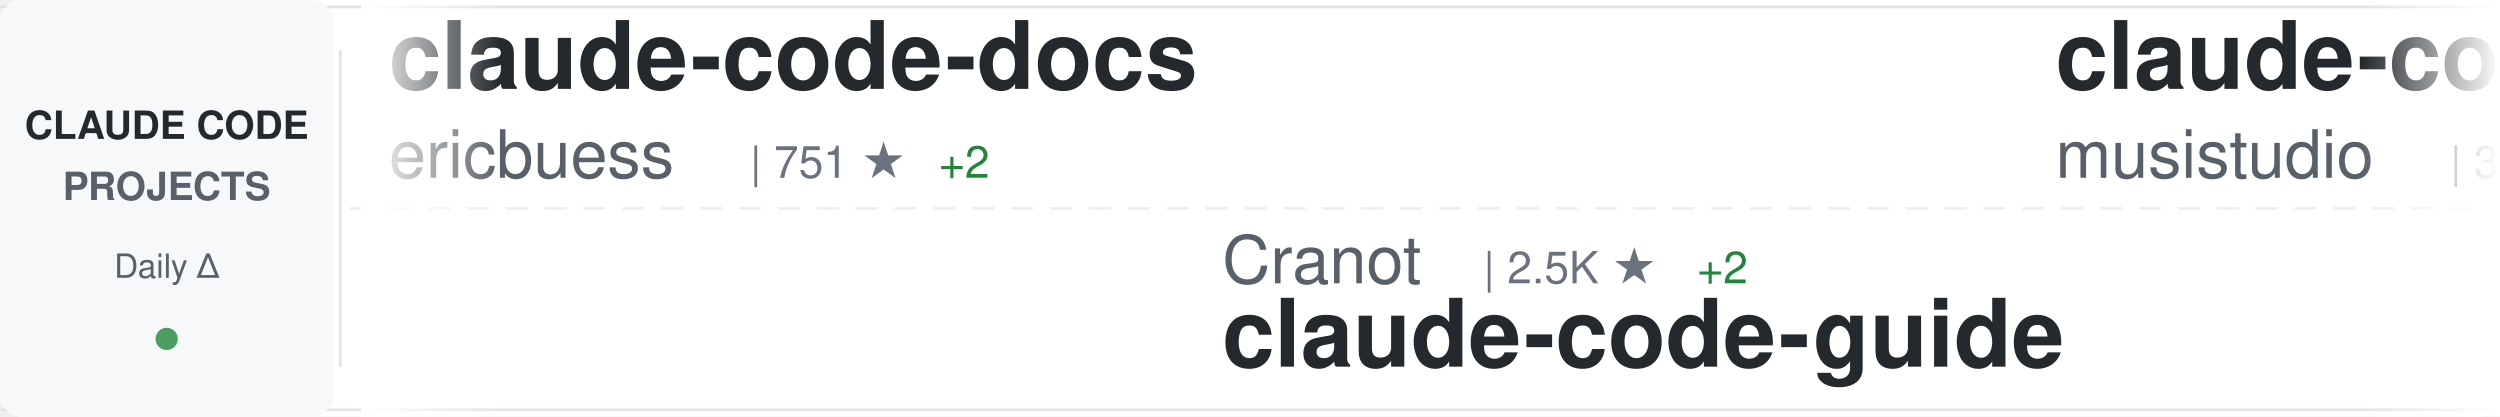
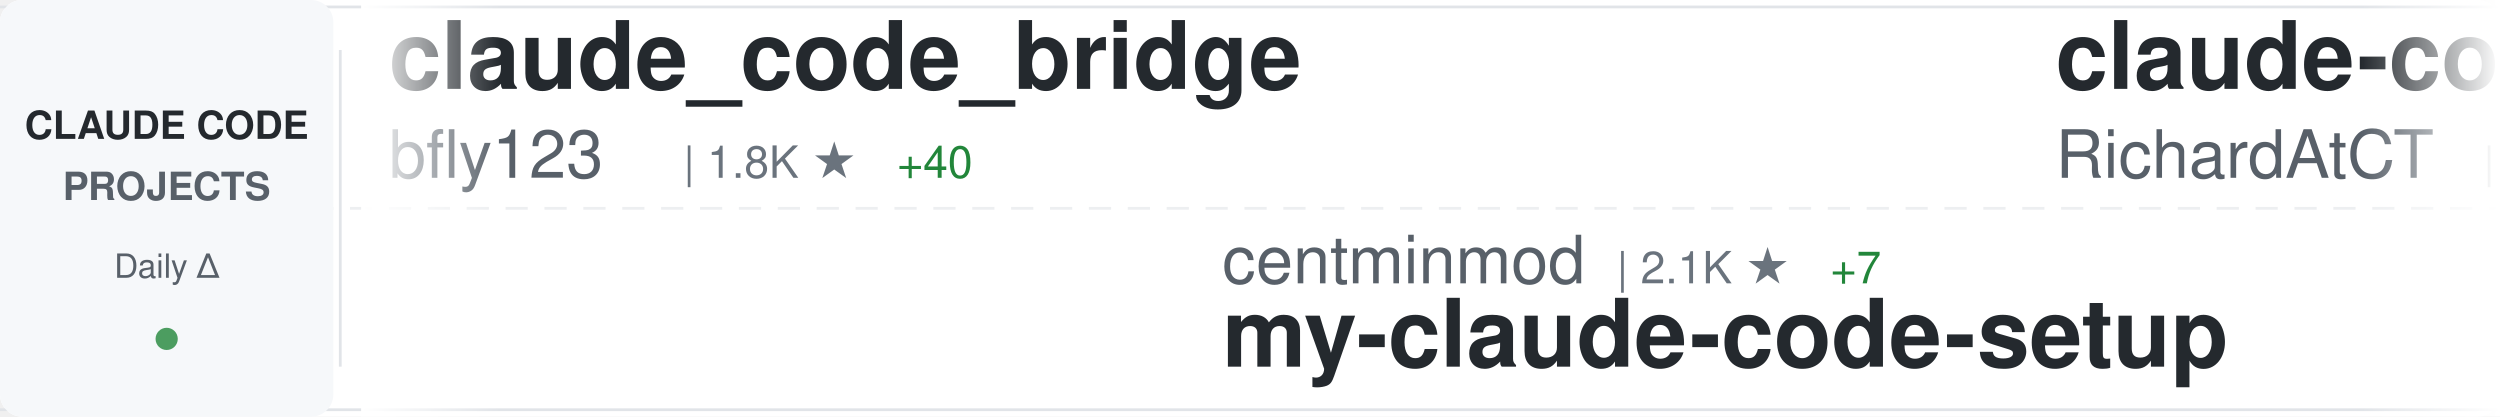
<svg xmlns="http://www.w3.org/2000/svg" width="900" height="150">
  <defs>
    <linearGradient id="awesomeLeftFade" x1="0%" y1="0%" x2="100%" y2="0%">
      <stop offset="0%" style="stop-color:#ffffff;stop-opacity:1" />
      <stop offset="100%" style="stop-color:#ffffff;stop-opacity:0" />
    </linearGradient>
    <linearGradient id="awesomeRightFade" x1="0%" y1="0%" x2="100%" y2="0%">
      <stop offset="0%" style="stop-color:#ffffff;stop-opacity:0" />
      <stop offset="100%" style="stop-color:#ffffff;stop-opacity:1" />
    </linearGradient>
  </defs>
  <rect width="900" height="150" fill="#ffffff" rx="8" />
  <rect x="0" y="2" width="900" height="1" fill="#e1e4e8" />
  <rect x="0" y="147" width="900" height="1" fill="#e1e4e8" />
  <line x1="0" y1="75" x2="900" y2="75" stroke="#e1e4e8" stroke-width="1" stroke-dasharray="8 6" opacity="0.6" />
  <rect x="0" y="0" width="120" height="150" fill="#f6f8fa" rx="8" />
  <text x="60" y="50" font-family="-apple-system, BlinkMacSystemFont, 'Segoe UI', Helvetica, Arial, sans-serif" font-size="14" font-weight="600" fill="#24292e" text-anchor="middle">CLAUDE CODE</text>
  <text x="60" y="72" font-family="-apple-system, BlinkMacSystemFont, 'Segoe UI', Helvetica, Arial, sans-serif" font-size="14" font-weight="600" fill="#586069" text-anchor="middle">PROJECTS</text>
  <text x="60" y="100" font-family="-apple-system, BlinkMacSystemFont, 'Segoe UI', Helvetica, Arial, sans-serif" font-size="12" font-weight="500" fill="#586069" text-anchor="middle">Daily Δ</text>
  <circle cx="60" cy="122" r="4" fill="#22863a" opacity="0.8" />
  <rect x="122" y="18" width="1" height="114" fill="#e1e4e8" />
  <clipPath id="awesomeTickerClip">
    <rect x="130" y="0" width="770" height="150" />
  </clipPath>
  <g clip-path="url(#awesomeTickerClip)">
    <g id="awesomeTickerItems">
      <animateTransform attributeName="transform" attributeType="XML" type="translate" from="0 0" to="-3000 0" dur="54s" repeatCount="indefinite" />
      <g transform="translate(0, 0)">
-         <text x="140" y="32" font-family="-apple-system, BlinkMacSystemFont, 'Segoe UI', Helvetica, Arial, sans-serif" font-size="34" font-weight="600" fill="#24292e">claude-code-docs</text>
-         <text x="140" y="64" font-family="-apple-system, BlinkMacSystemFont, 'Segoe UI', Helvetica, Arial, sans-serif" font-size="24" font-weight="400" fill="#586069">ericbuess</text>
-         <text x="270" y="64" font-family="-apple-system, BlinkMacSystemFont, 'Segoe UI', Helvetica, Arial, sans-serif" font-size="16" font-weight="500" fill="#6a737d">| 751 ★</text>
-         <text x="338" y="64" font-family="-apple-system, BlinkMacSystemFont, 'Segoe UI', Helvetica, Arial, sans-serif" font-size="16" font-weight="500" fill="#22863a"> +2</text>
+         <text x="140" y="32" font-family="-apple-system, BlinkMacSystemFont, 'Segoe UI', Helvetica, Arial, sans-serif" font-size="34" font-weight="600" fill="#24292e">claude_code_bridge</text>
+         <text x="140" y="64" font-family="-apple-system, BlinkMacSystemFont, 'Segoe UI', Helvetica, Arial, sans-serif" font-size="24" font-weight="400" fill="#586069">bfly123</text>
+         <text x="246" y="64" font-family="-apple-system, BlinkMacSystemFont, 'Segoe UI', Helvetica, Arial, sans-serif" font-size="16" font-weight="500" fill="#6a737d">| 1.8K ★</text>
+         <text x="323" y="64" font-family="-apple-system, BlinkMacSystemFont, 'Segoe UI', Helvetica, Arial, sans-serif" font-size="16" font-weight="500" fill="#22863a"> +40</text>
      </g>
      <g transform="translate(300, 0)">
-         <text x="140" y="102" font-family="-apple-system, BlinkMacSystemFont, 'Segoe UI', Helvetica, Arial, sans-serif" font-size="24" font-weight="400" fill="#586069">Cranot</text>
-         <text x="234" y="102" font-family="-apple-system, BlinkMacSystemFont, 'Segoe UI', Helvetica, Arial, sans-serif" font-size="16" font-weight="500" fill="#6a737d">| 2.5K ★</text>
-         <text x="311" y="102" font-family="-apple-system, BlinkMacSystemFont, 'Segoe UI', Helvetica, Arial, sans-serif" font-size="16" font-weight="500" fill="#22863a"> +2</text>
-         <text x="140" y="132" font-family="-apple-system, BlinkMacSystemFont, 'Segoe UI', Helvetica, Arial, sans-serif" font-size="34" font-weight="600" fill="#24292e">claude-code-guide</text>
+         <text x="140" y="102" font-family="-apple-system, BlinkMacSystemFont, 'Segoe UI', Helvetica, Arial, sans-serif" font-size="24" font-weight="400" fill="#586069">centminmod</text>
+         <text x="282" y="102" font-family="-apple-system, BlinkMacSystemFont, 'Segoe UI', Helvetica, Arial, sans-serif" font-size="16" font-weight="500" fill="#6a737d">| 2.1K ★</text>
+         <text x="359" y="102" font-family="-apple-system, BlinkMacSystemFont, 'Segoe UI', Helvetica, Arial, sans-serif" font-size="16" font-weight="500" fill="#22863a"> +7</text>
+         <text x="140" y="132" font-family="-apple-system, BlinkMacSystemFont, 'Segoe UI', Helvetica, Arial, sans-serif" font-size="34" font-weight="600" fill="#24292e">my-claude-code-setup</text>
      </g>
      <g transform="translate(600, 0)">
-         <text x="140" y="32" font-family="-apple-system, BlinkMacSystemFont, 'Segoe UI', Helvetica, Arial, sans-serif" font-size="34" font-weight="600" fill="#24292e">claude-code-router</text>
-         <text x="140" y="64" font-family="-apple-system, BlinkMacSystemFont, 'Segoe UI', Helvetica, Arial, sans-serif" font-size="24" font-weight="400" fill="#586069">musistudio</text>
-         <text x="282" y="64" font-family="-apple-system, BlinkMacSystemFont, 'Segoe UI', Helvetica, Arial, sans-serif" font-size="16" font-weight="500" fill="#6a737d">| 30.3K ★</text>
-         <text x="368" y="64" font-family="-apple-system, BlinkMacSystemFont, 'Segoe UI', Helvetica, Arial, sans-serif" font-size="16" font-weight="500" fill="#22863a"> +84</text>
+         <text x="140" y="32" font-family="-apple-system, BlinkMacSystemFont, 'Segoe UI', Helvetica, Arial, sans-serif" font-size="34" font-weight="600" fill="#24292e">claude-code-telegram</text>
+         <text x="140" y="64" font-family="-apple-system, BlinkMacSystemFont, 'Segoe UI', Helvetica, Arial, sans-serif" font-size="24" font-weight="400" fill="#586069">RichardAtCT</text>
+         <text x="294" y="64" font-family="-apple-system, BlinkMacSystemFont, 'Segoe UI', Helvetica, Arial, sans-serif" font-size="16" font-weight="500" fill="#6a737d">| 2.2K ★</text>
+         <text x="371" y="64" font-family="-apple-system, BlinkMacSystemFont, 'Segoe UI', Helvetica, Arial, sans-serif" font-size="16" font-weight="500" fill="#22863a"> +20</text>
      </g>
      <g transform="translate(900, 0)">
-         <text x="140" y="102" font-family="-apple-system, BlinkMacSystemFont, 'Segoe UI', Helvetica, Arial, sans-serif" font-size="24" font-weight="400" fill="#586069">Pimzino</text>
-         <text x="246" y="102" font-family="-apple-system, BlinkMacSystemFont, 'Segoe UI', Helvetica, Arial, sans-serif" font-size="16" font-weight="500" fill="#6a737d">| 3.6K ★</text>
-         <text x="323" y="102" font-family="-apple-system, BlinkMacSystemFont, 'Segoe UI', Helvetica, Arial, sans-serif" font-size="16" font-weight="500" fill="#22863a"> +6</text>
-         <text x="140" y="132" font-family="-apple-system, BlinkMacSystemFont, 'Segoe UI', Helvetica, Arial, sans-serif" font-size="34" font-weight="600" fill="#24292e">claude-code-spec-workflo...</text>
+         <text x="140" y="102" font-family="-apple-system, BlinkMacSystemFont, 'Segoe UI', Helvetica, Arial, sans-serif" font-size="24" font-weight="400" fill="#586069">Donchitos</text>
+         <text x="270" y="102" font-family="-apple-system, BlinkMacSystemFont, 'Segoe UI', Helvetica, Arial, sans-serif" font-size="16" font-weight="500" fill="#6a737d">| 4.0K ★</text>
+         <text x="347" y="102" font-family="-apple-system, BlinkMacSystemFont, 'Segoe UI', Helvetica, Arial, sans-serif" font-size="16" font-weight="500" fill="#22863a"> +699</text>
+         <text x="140" y="132" font-family="-apple-system, BlinkMacSystemFont, 'Segoe UI', Helvetica, Arial, sans-serif" font-size="34" font-weight="600" fill="#24292e">Claude-Code-Game-Studios</text>
      </g>
      <g transform="translate(1200, 0)">
-         <text x="140" y="32" font-family="-apple-system, BlinkMacSystemFont, 'Segoe UI', Helvetica, Arial, sans-serif" font-size="34" font-weight="600" fill="#24292e">awesome-claude-code-tool...</text>
-         <text x="140" y="64" font-family="-apple-system, BlinkMacSystemFont, 'Segoe UI', Helvetica, Arial, sans-serif" font-size="24" font-weight="400" fill="#586069">rohitg00</text>
-         <text x="258" y="64" font-family="-apple-system, BlinkMacSystemFont, 'Segoe UI', Helvetica, Arial, sans-serif" font-size="16" font-weight="500" fill="#6a737d">| 895 ★</text>
-         <text x="326" y="64" font-family="-apple-system, BlinkMacSystemFont, 'Segoe UI', Helvetica, Arial, sans-serif" font-size="16" font-weight="500" fill="#22863a"> +10</text>
+         <text x="140" y="32" font-family="-apple-system, BlinkMacSystemFont, 'Segoe UI', Helvetica, Arial, sans-serif" font-size="34" font-weight="600" fill="#24292e">claude-code</text>
+         <text x="140" y="64" font-family="-apple-system, BlinkMacSystemFont, 'Segoe UI', Helvetica, Arial, sans-serif" font-size="24" font-weight="400" fill="#586069">anthropics</text>
+         <text x="282" y="64" font-family="-apple-system, BlinkMacSystemFont, 'Segoe UI', Helvetica, Arial, sans-serif" font-size="16" font-weight="500" fill="#6a737d">| 82.2K ★</text>
+         <text x="368" y="64" font-family="-apple-system, BlinkMacSystemFont, 'Segoe UI', Helvetica, Arial, sans-serif" font-size="16" font-weight="500" fill="#22863a"> +468</text>
      </g>
      <g transform="translate(1500, 0)">
-         <text x="140" y="102" font-family="-apple-system, BlinkMacSystemFont, 'Segoe UI', Helvetica, Arial, sans-serif" font-size="24" font-weight="400" fill="#586069">alirezarezvani</text>
-         <text x="330" y="102" font-family="-apple-system, BlinkMacSystemFont, 'Segoe UI', Helvetica, Arial, sans-serif" font-size="16" font-weight="500" fill="#6a737d">| 6.7K ★</text>
-         <text x="407" y="102" font-family="-apple-system, BlinkMacSystemFont, 'Segoe UI', Helvetica, Arial, sans-serif" font-size="16" font-weight="500" fill="#22863a"> +184</text>
-         <text x="140" y="132" font-family="-apple-system, BlinkMacSystemFont, 'Segoe UI', Helvetica, Arial, sans-serif" font-size="34" font-weight="600" fill="#24292e">claude-skills</text>
+         <text x="140" y="102" font-family="-apple-system, BlinkMacSystemFont, 'Segoe UI', Helvetica, Arial, sans-serif" font-size="24" font-weight="400" fill="#586069">fuergaosi233</text>
+         <text x="306" y="102" font-family="-apple-system, BlinkMacSystemFont, 'Segoe UI', Helvetica, Arial, sans-serif" font-size="16" font-weight="500" fill="#6a737d">| 2.2K ★</text>
+         <text x="383" y="102" font-family="-apple-system, BlinkMacSystemFont, 'Segoe UI', Helvetica, Arial, sans-serif" font-size="16" font-weight="500" fill="#22863a"> +10</text>
+         <text x="140" y="132" font-family="-apple-system, BlinkMacSystemFont, 'Segoe UI', Helvetica, Arial, sans-serif" font-size="34" font-weight="600" fill="#24292e">claude-code-proxy</text>
      </g>
      <g transform="translate(1800, 0)">
-         <text x="140" y="32" font-family="-apple-system, BlinkMacSystemFont, 'Segoe UI', Helvetica, Arial, sans-serif" font-size="34" font-weight="600" fill="#24292e">obsidian-skills</text>
-         <text x="140" y="64" font-family="-apple-system, BlinkMacSystemFont, 'Segoe UI', Helvetica, Arial, sans-serif" font-size="24" font-weight="400" fill="#586069">kepano</text>
-         <text x="234" y="64" font-family="-apple-system, BlinkMacSystemFont, 'Segoe UI', Helvetica, Arial, sans-serif" font-size="16" font-weight="500" fill="#6a737d">| 16.8K ★</text>
-         <text x="320" y="64" font-family="-apple-system, BlinkMacSystemFont, 'Segoe UI', Helvetica, Arial, sans-serif" font-size="16" font-weight="500" fill="#22863a"> +609</text>
+         <text x="140" y="32" font-family="-apple-system, BlinkMacSystemFont, 'Segoe UI', Helvetica, Arial, sans-serif" font-size="34" font-weight="600" fill="#24292e">claude-code-showcase</text>
+         <text x="140" y="64" font-family="-apple-system, BlinkMacSystemFont, 'Segoe UI', Helvetica, Arial, sans-serif" font-size="24" font-weight="400" fill="#586069">ChrisWiles</text>
+         <text x="282" y="64" font-family="-apple-system, BlinkMacSystemFont, 'Segoe UI', Helvetica, Arial, sans-serif" font-size="16" font-weight="500" fill="#6a737d">| 5.6K ★</text>
+         <text x="359" y="64" font-family="-apple-system, BlinkMacSystemFont, 'Segoe UI', Helvetica, Arial, sans-serif" font-size="16" font-weight="500" fill="#22863a"> +4</text>
      </g>
      <g transform="translate(2100, 0)">
-         <text x="140" y="102" font-family="-apple-system, BlinkMacSystemFont, 'Segoe UI', Helvetica, Arial, sans-serif" font-size="24" font-weight="400" fill="#586069">ghuntley</text>
-         <text x="258" y="102" font-family="-apple-system, BlinkMacSystemFont, 'Segoe UI', Helvetica, Arial, sans-serif" font-size="16" font-weight="500" fill="#6a737d">| 870 ★</text>
-         <text x="326" y="102" font-family="-apple-system, BlinkMacSystemFont, 'Segoe UI', Helvetica, Arial, sans-serif" font-size="16" font-weight="500" fill="#22863a"> +1</text>
-         <text x="140" y="132" font-family="-apple-system, BlinkMacSystemFont, 'Segoe UI', Helvetica, Arial, sans-serif" font-size="34" font-weight="600" fill="#24292e">claude-code-source-code-...</text>
+         <text x="140" y="102" font-family="-apple-system, BlinkMacSystemFont, 'Segoe UI', Helvetica, Arial, sans-serif" font-size="24" font-weight="400" fill="#586069">anomalyco</text>
+         <text x="270" y="102" font-family="-apple-system, BlinkMacSystemFont, 'Segoe UI', Helvetica, Arial, sans-serif" font-size="16" font-weight="500" fill="#6a737d">| 129.7K ★</text>
+         <text x="365" y="102" font-family="-apple-system, BlinkMacSystemFont, 'Segoe UI', Helvetica, Arial, sans-serif" font-size="16" font-weight="500" fill="#22863a"> +802</text>
+         <text x="140" y="132" font-family="-apple-system, BlinkMacSystemFont, 'Segoe UI', Helvetica, Arial, sans-serif" font-size="34" font-weight="600" fill="#24292e">opencode</text>
      </g>
      <g transform="translate(2400, 0)">
-         <text x="140" y="32" font-family="-apple-system, BlinkMacSystemFont, 'Segoe UI', Helvetica, Arial, sans-serif" font-size="34" font-weight="600" fill="#24292e">Claude-Code-Communicatio...</text>
-         <text x="140" y="64" font-family="-apple-system, BlinkMacSystemFont, 'Segoe UI', Helvetica, Arial, sans-serif" font-size="24" font-weight="400" fill="#586069">nishimoto265</text>
-         <text x="306" y="64" font-family="-apple-system, BlinkMacSystemFont, 'Segoe UI', Helvetica, Arial, sans-serif" font-size="16" font-weight="500" fill="#6a737d">| 495 ★</text>
+         <text x="140" y="32" font-family="-apple-system, BlinkMacSystemFont, 'Segoe UI', Helvetica, Arial, sans-serif" font-size="34" font-weight="600" fill="#24292e">Claude-Code-Usage-Monito...</text>
+         <text x="140" y="64" font-family="-apple-system, BlinkMacSystemFont, 'Segoe UI', Helvetica, Arial, sans-serif" font-size="24" font-weight="400" fill="#586069">Maciek-roboblog</text>
+         <text x="342" y="64" font-family="-apple-system, BlinkMacSystemFont, 'Segoe UI', Helvetica, Arial, sans-serif" font-size="16" font-weight="500" fill="#6a737d">| 7.1K ★</text>
+         <text x="419" y="64" font-family="-apple-system, BlinkMacSystemFont, 'Segoe UI', Helvetica, Arial, sans-serif" font-size="16" font-weight="500" fill="#22863a"> +23</text>
      </g>
      <g transform="translate(2700, 0)">
-         <text x="140" y="102" font-family="-apple-system, BlinkMacSystemFont, 'Segoe UI', Helvetica, Arial, sans-serif" font-size="24" font-weight="400" fill="#586069">frankbria</text>
-         <text x="270" y="102" font-family="-apple-system, BlinkMacSystemFont, 'Segoe UI', Helvetica, Arial, sans-serif" font-size="16" font-weight="500" fill="#6a737d">| 8.1K ★</text>
-         <text x="347" y="102" font-family="-apple-system, BlinkMacSystemFont, 'Segoe UI', Helvetica, Arial, sans-serif" font-size="16" font-weight="500" fill="#22863a"> +28</text>
-         <text x="140" y="132" font-family="-apple-system, BlinkMacSystemFont, 'Segoe UI', Helvetica, Arial, sans-serif" font-size="34" font-weight="600" fill="#24292e">ralph-claude-code</text>
+         <text x="140" y="102" font-family="-apple-system, BlinkMacSystemFont, 'Segoe UI', Helvetica, Arial, sans-serif" font-size="24" font-weight="400" fill="#586069">farion1231</text>
+         <text x="282" y="102" font-family="-apple-system, BlinkMacSystemFont, 'Segoe UI', Helvetica, Arial, sans-serif" font-size="16" font-weight="500" fill="#6a737d">| 32.9K ★</text>
+         <text x="368" y="102" font-family="-apple-system, BlinkMacSystemFont, 'Segoe UI', Helvetica, Arial, sans-serif" font-size="16" font-weight="500" fill="#22863a"> +574</text>
+         <text x="140" y="132" font-family="-apple-system, BlinkMacSystemFont, 'Segoe UI', Helvetica, Arial, sans-serif" font-size="34" font-weight="600" fill="#24292e">cc-switch</text>
      </g>
      <g transform="translate(3000, 0)">
-         <text x="140" y="32" font-family="-apple-system, BlinkMacSystemFont, 'Segoe UI', Helvetica, Arial, sans-serif" font-size="34" font-weight="600" fill="#24292e">claude-code-docs</text>
-         <text x="140" y="64" font-family="-apple-system, BlinkMacSystemFont, 'Segoe UI', Helvetica, Arial, sans-serif" font-size="24" font-weight="400" fill="#586069">ericbuess</text>
-         <text x="270" y="64" font-family="-apple-system, BlinkMacSystemFont, 'Segoe UI', Helvetica, Arial, sans-serif" font-size="16" font-weight="500" fill="#6a737d">| 751 ★</text>
-         <text x="338" y="64" font-family="-apple-system, BlinkMacSystemFont, 'Segoe UI', Helvetica, Arial, sans-serif" font-size="16" font-weight="500" fill="#22863a"> +2</text>
+         <text x="140" y="32" font-family="-apple-system, BlinkMacSystemFont, 'Segoe UI', Helvetica, Arial, sans-serif" font-size="34" font-weight="600" fill="#24292e">claude_code_bridge</text>
+         <text x="140" y="64" font-family="-apple-system, BlinkMacSystemFont, 'Segoe UI', Helvetica, Arial, sans-serif" font-size="24" font-weight="400" fill="#586069">bfly123</text>
+         <text x="246" y="64" font-family="-apple-system, BlinkMacSystemFont, 'Segoe UI', Helvetica, Arial, sans-serif" font-size="16" font-weight="500" fill="#6a737d">| 1.8K ★</text>
+         <text x="323" y="64" font-family="-apple-system, BlinkMacSystemFont, 'Segoe UI', Helvetica, Arial, sans-serif" font-size="16" font-weight="500" fill="#22863a"> +40</text>
      </g>
      <g transform="translate(3300, 0)">
-         <text x="140" y="102" font-family="-apple-system, BlinkMacSystemFont, 'Segoe UI', Helvetica, Arial, sans-serif" font-size="24" font-weight="400" fill="#586069">Cranot</text>
-         <text x="234" y="102" font-family="-apple-system, BlinkMacSystemFont, 'Segoe UI', Helvetica, Arial, sans-serif" font-size="16" font-weight="500" fill="#6a737d">| 2.5K ★</text>
-         <text x="311" y="102" font-family="-apple-system, BlinkMacSystemFont, 'Segoe UI', Helvetica, Arial, sans-serif" font-size="16" font-weight="500" fill="#22863a"> +2</text>
-         <text x="140" y="132" font-family="-apple-system, BlinkMacSystemFont, 'Segoe UI', Helvetica, Arial, sans-serif" font-size="34" font-weight="600" fill="#24292e">claude-code-guide</text>
+         <text x="140" y="102" font-family="-apple-system, BlinkMacSystemFont, 'Segoe UI', Helvetica, Arial, sans-serif" font-size="24" font-weight="400" fill="#586069">centminmod</text>
+         <text x="282" y="102" font-family="-apple-system, BlinkMacSystemFont, 'Segoe UI', Helvetica, Arial, sans-serif" font-size="16" font-weight="500" fill="#6a737d">| 2.1K ★</text>
+         <text x="359" y="102" font-family="-apple-system, BlinkMacSystemFont, 'Segoe UI', Helvetica, Arial, sans-serif" font-size="16" font-weight="500" fill="#22863a"> +7</text>
+         <text x="140" y="132" font-family="-apple-system, BlinkMacSystemFont, 'Segoe UI', Helvetica, Arial, sans-serif" font-size="34" font-weight="600" fill="#24292e">my-claude-code-setup</text>
      </g>
      <g transform="translate(3600, 0)">
-         <text x="140" y="32" font-family="-apple-system, BlinkMacSystemFont, 'Segoe UI', Helvetica, Arial, sans-serif" font-size="34" font-weight="600" fill="#24292e">claude-code-router</text>
-         <text x="140" y="64" font-family="-apple-system, BlinkMacSystemFont, 'Segoe UI', Helvetica, Arial, sans-serif" font-size="24" font-weight="400" fill="#586069">musistudio</text>
-         <text x="282" y="64" font-family="-apple-system, BlinkMacSystemFont, 'Segoe UI', Helvetica, Arial, sans-serif" font-size="16" font-weight="500" fill="#6a737d">| 30.3K ★</text>
-         <text x="368" y="64" font-family="-apple-system, BlinkMacSystemFont, 'Segoe UI', Helvetica, Arial, sans-serif" font-size="16" font-weight="500" fill="#22863a"> +84</text>
+         <text x="140" y="32" font-family="-apple-system, BlinkMacSystemFont, 'Segoe UI', Helvetica, Arial, sans-serif" font-size="34" font-weight="600" fill="#24292e">claude-code-telegram</text>
+         <text x="140" y="64" font-family="-apple-system, BlinkMacSystemFont, 'Segoe UI', Helvetica, Arial, sans-serif" font-size="24" font-weight="400" fill="#586069">RichardAtCT</text>
+         <text x="294" y="64" font-family="-apple-system, BlinkMacSystemFont, 'Segoe UI', Helvetica, Arial, sans-serif" font-size="16" font-weight="500" fill="#6a737d">| 2.2K ★</text>
+         <text x="371" y="64" font-family="-apple-system, BlinkMacSystemFont, 'Segoe UI', Helvetica, Arial, sans-serif" font-size="16" font-weight="500" fill="#22863a"> +20</text>
      </g>
      <g transform="translate(3900, 0)">
-         <text x="140" y="102" font-family="-apple-system, BlinkMacSystemFont, 'Segoe UI', Helvetica, Arial, sans-serif" font-size="24" font-weight="400" fill="#586069">Pimzino</text>
-         <text x="246" y="102" font-family="-apple-system, BlinkMacSystemFont, 'Segoe UI', Helvetica, Arial, sans-serif" font-size="16" font-weight="500" fill="#6a737d">| 3.6K ★</text>
-         <text x="323" y="102" font-family="-apple-system, BlinkMacSystemFont, 'Segoe UI', Helvetica, Arial, sans-serif" font-size="16" font-weight="500" fill="#22863a"> +6</text>
-         <text x="140" y="132" font-family="-apple-system, BlinkMacSystemFont, 'Segoe UI', Helvetica, Arial, sans-serif" font-size="34" font-weight="600" fill="#24292e">claude-code-spec-workflo...</text>
+         <text x="140" y="102" font-family="-apple-system, BlinkMacSystemFont, 'Segoe UI', Helvetica, Arial, sans-serif" font-size="24" font-weight="400" fill="#586069">Donchitos</text>
+         <text x="270" y="102" font-family="-apple-system, BlinkMacSystemFont, 'Segoe UI', Helvetica, Arial, sans-serif" font-size="16" font-weight="500" fill="#6a737d">| 4.0K ★</text>
+         <text x="347" y="102" font-family="-apple-system, BlinkMacSystemFont, 'Segoe UI', Helvetica, Arial, sans-serif" font-size="16" font-weight="500" fill="#22863a"> +699</text>
+         <text x="140" y="132" font-family="-apple-system, BlinkMacSystemFont, 'Segoe UI', Helvetica, Arial, sans-serif" font-size="34" font-weight="600" fill="#24292e">Claude-Code-Game-Studios</text>
      </g>
    </g>
  </g>
  <rect x="130" y="0" width="50" height="150" fill="url(#awesomeLeftFade)" />
  <rect x="850" y="0" width="50" height="150" fill="url(#awesomeRightFade)" />
</svg>
